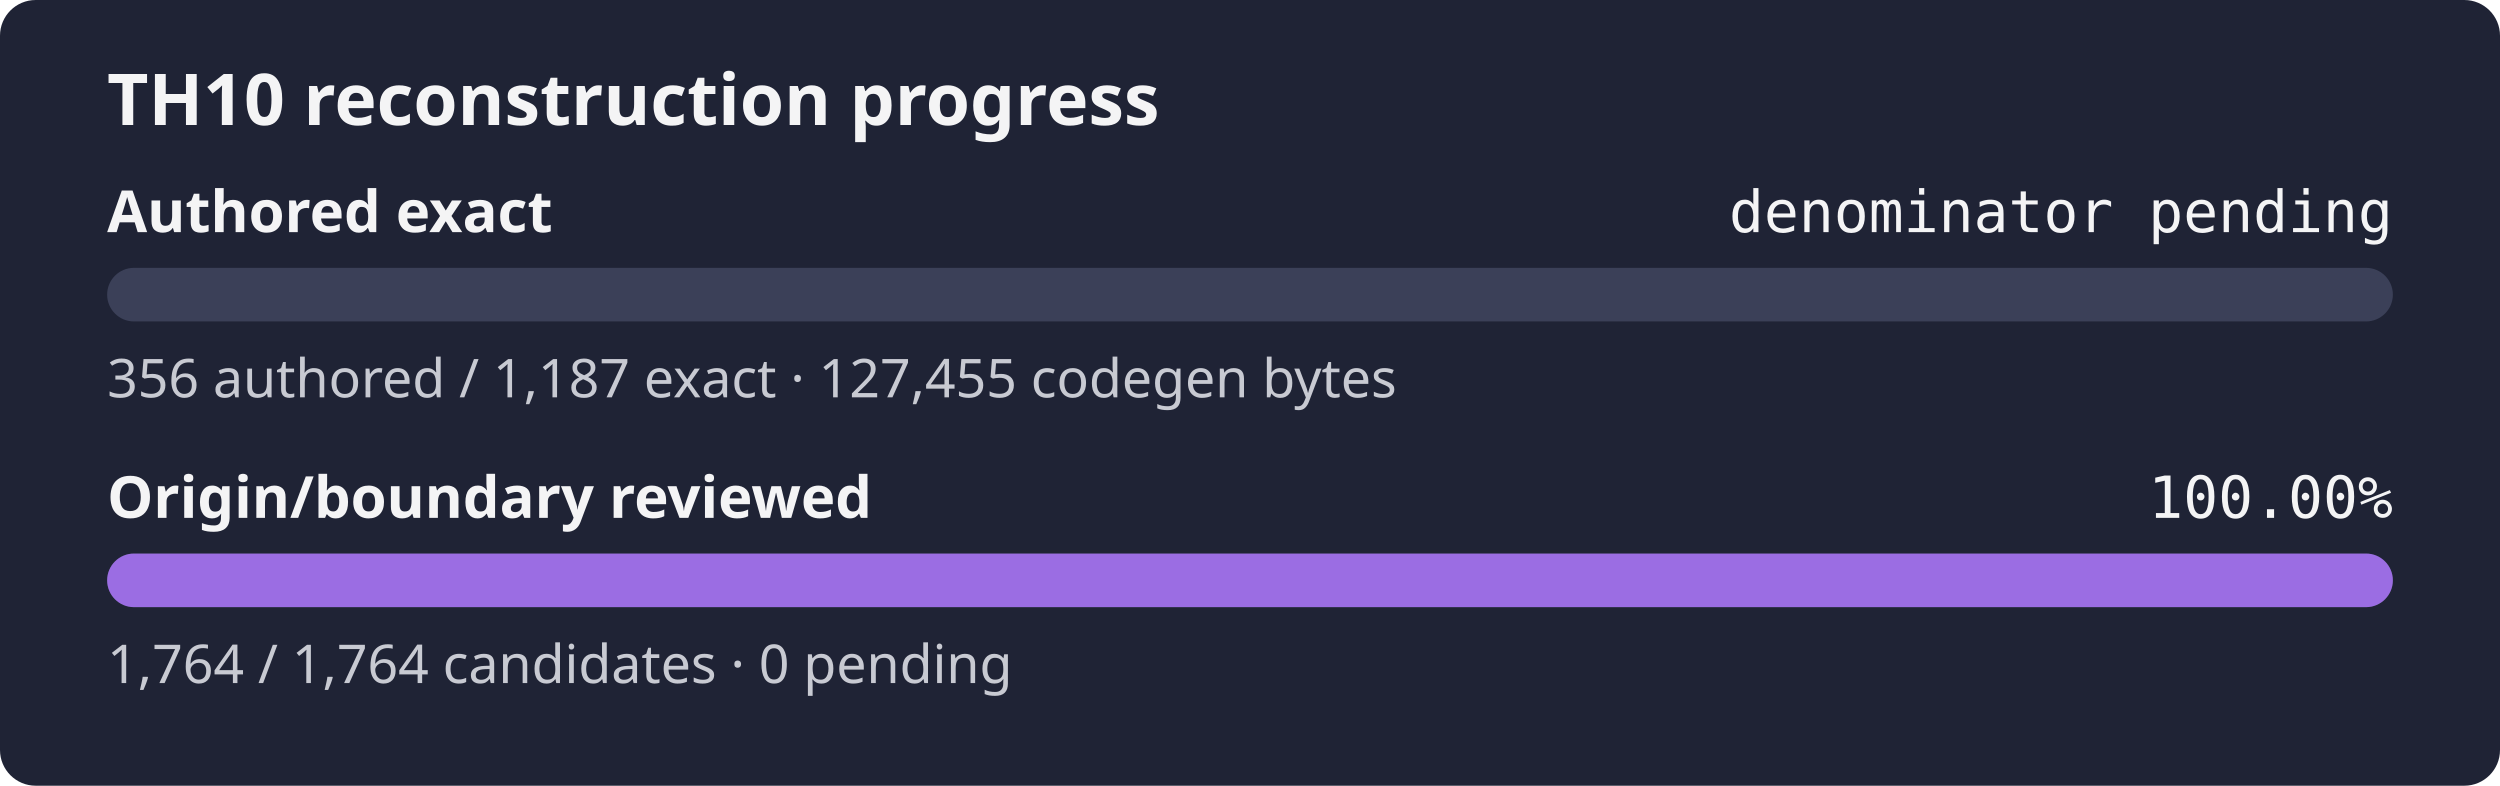
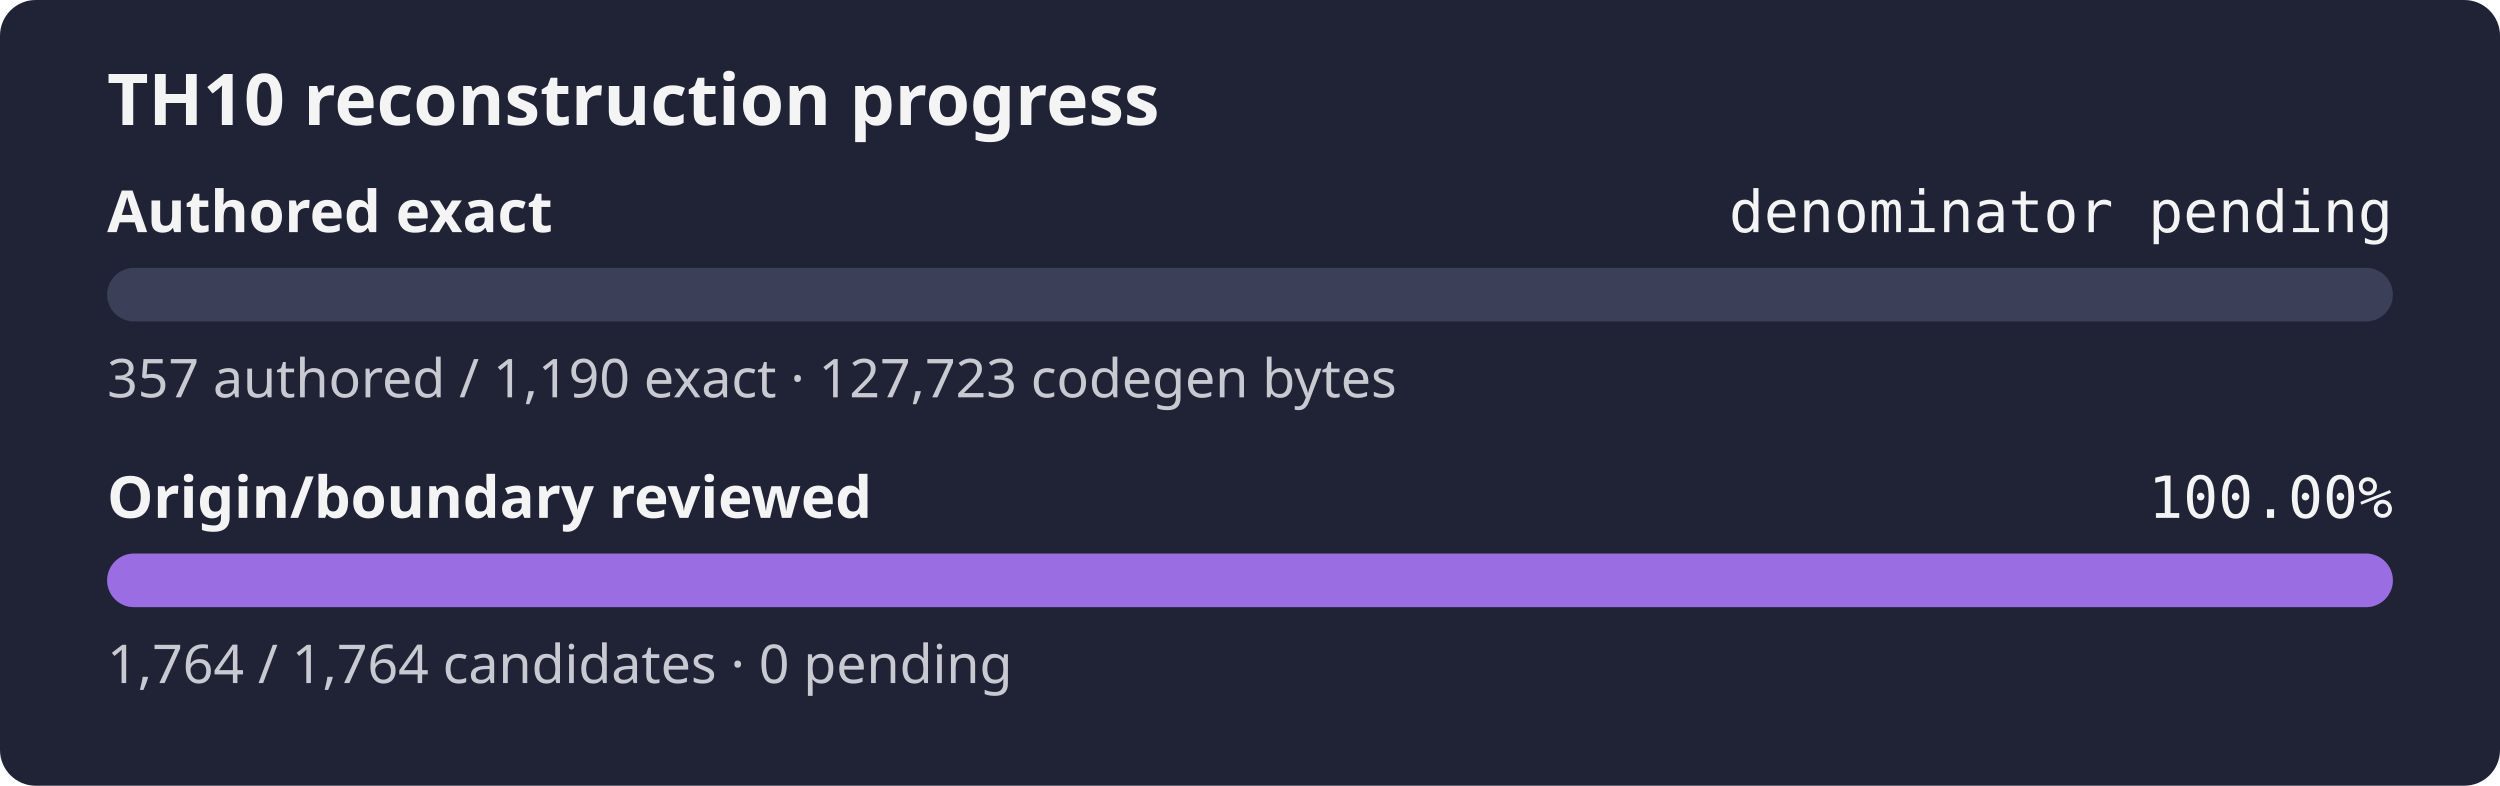
<svg xmlns="http://www.w3.org/2000/svg" width="560" height="176" role="img" aria-label="TH10 reconstruction progress: authored exact denominator pending, origin and boundary review 100.00%">
  <rect width="560" height="176" rx="8" fill="#1f2335" />
  <text x="24" y="28" fill="#f4f4f5" font-family="sans-serif" font-size="16" font-weight="600">TH10 reconstruction progress</text>
  <text x="24" y="52" fill="#f4f4f5" font-family="sans-serif" font-size="13" font-weight="600">Authored exact</text>
  <text x="536" y="52" fill="#f4f4f5" text-anchor="end" font-family="monospace" font-size="13">denominator pending</text>
  <rect x="24" y="60" width="512" height="12" rx="6" fill="#3b4058" />
  <rect x="24" y="60" width="0.00" height="12" rx="6" fill="#9b6de3" />
-   <text x="24" y="89" fill="#c8cad2" font-family="sans-serif" font-size="12">356 authored / 1,187 exact · 127,455 codegen bytes</text>
+   <text x="24" y="89" fill="#c8cad2" font-family="sans-serif" font-size="12">357 authored / 1,190 exact · 127,723 codegen bytes</text>
  <text x="24" y="116" fill="#f4f4f5" font-family="sans-serif" font-size="13" font-weight="600">Origin/boundary reviewed</text>
  <text x="536" y="116" fill="#f4f4f5" text-anchor="end" font-family="monospace" font-size="13">100.00%</text>
  <rect x="24" y="124" width="512" height="12" rx="6" fill="#3b4058" />
  <rect x="24" y="124" width="512.00" height="12" rx="6" fill="#9b6de3" />
  <text x="24" y="153" fill="#c8cad2" font-family="sans-serif" font-size="12">1,764 / 1,764 candidates · 0 pending</text>
</svg>
